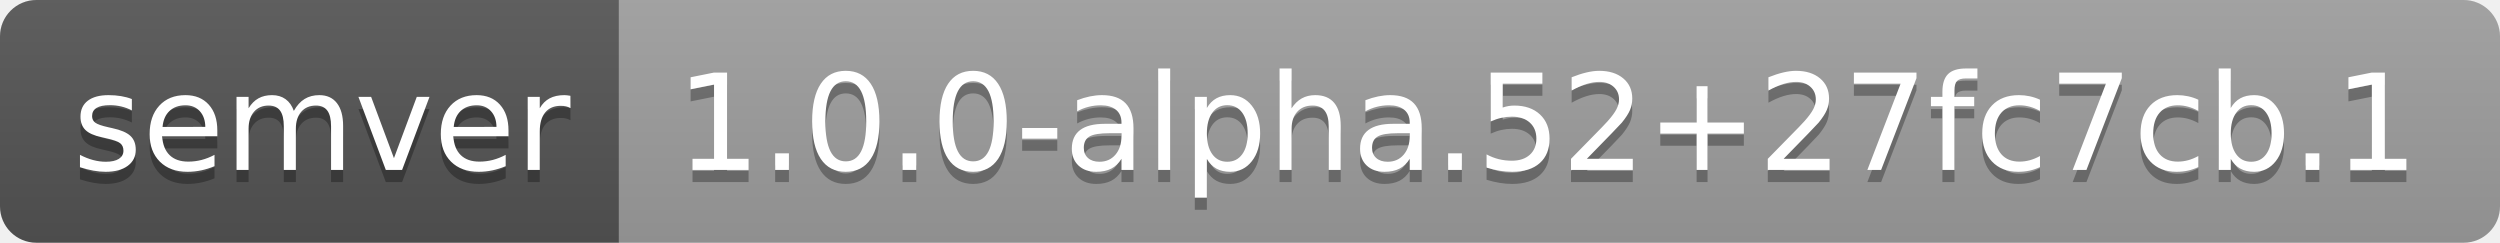
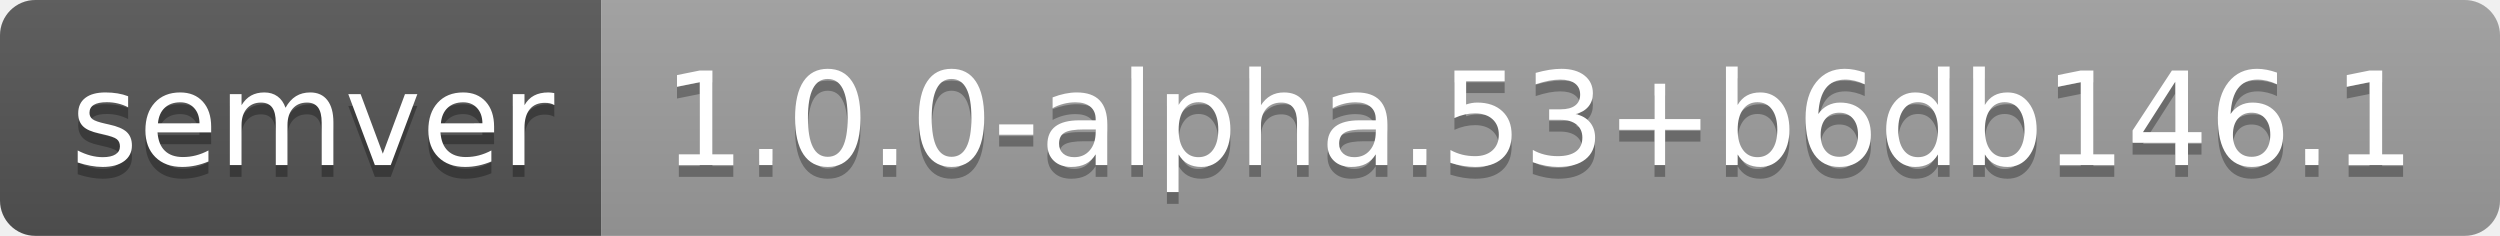
- <svg xmlns="http://www.w3.org/2000/svg" width="206" height="20" role="img" aria-label="semver: 1.0.0-alpha.52+27fc7cb.1">
+ <svg xmlns="http://www.w3.org/2000/svg" width="212" height="20" role="img" aria-label="semver: 1.0.0-alpha.53+b6db146.1">
  <linearGradient id="s" x2="0" y2="100%">
    <stop offset="0" stop-color="#bbb" stop-opacity=".1" />
    <stop offset="1" stop-opacity=".1" />
  </linearGradient>
  <clipPath id="r">
-     <rect width="206" height="20" rx="3" fill="#fff" />
+     <rect width="212" height="20" rx="3" fill="#fff" />
  </clipPath>
  <g clip-path="url(#r)">
    <rect width="51" height="20" fill="#555" />
-     <rect x="51" width="155" height="20" fill="#9f9f9f" />
-     <rect width="206" height="20" fill="url(#s)" />
+     <rect x="51" width="161" height="20" fill="#9f9f9f" />
+     <rect width="212" height="20" fill="url(#s)" />
  </g>
  <g fill="#fff" text-anchor="middle" font-family="Verdana,Geneva,DejaVu Sans,sans-serif" text-rendering="geometricPrecision" font-size="110">
    <text aria-hidden="true" x="265" y="150" fill="#010101" fill-opacity=".3" transform="scale(.1)" textLength="410">semver</text>
    <text x="265" y="140" transform="scale(.1)" fill="#fff" textLength="410">semver</text>
-     <text aria-hidden="true" x="1275" y="150" fill="#010101" fill-opacity=".3" transform="scale(.1)" textLength="1450">1.0.0-alpha.52+27fc7cb.1</text>
-     <text x="1275" y="140" transform="scale(.1)" fill="#fff" textLength="1450">1.0.0-alpha.52+27fc7cb.1</text>
+     <text aria-hidden="true" x="1305" y="150" fill="#010101" fill-opacity=".3" transform="scale(.1)" textLength="1510">1.0.0-alpha.53+b6db146.1</text>
+     <text x="1305" y="140" transform="scale(.1)" fill="#fff" textLength="1510">1.0.0-alpha.53+b6db146.1</text>
  </g>
</svg>
